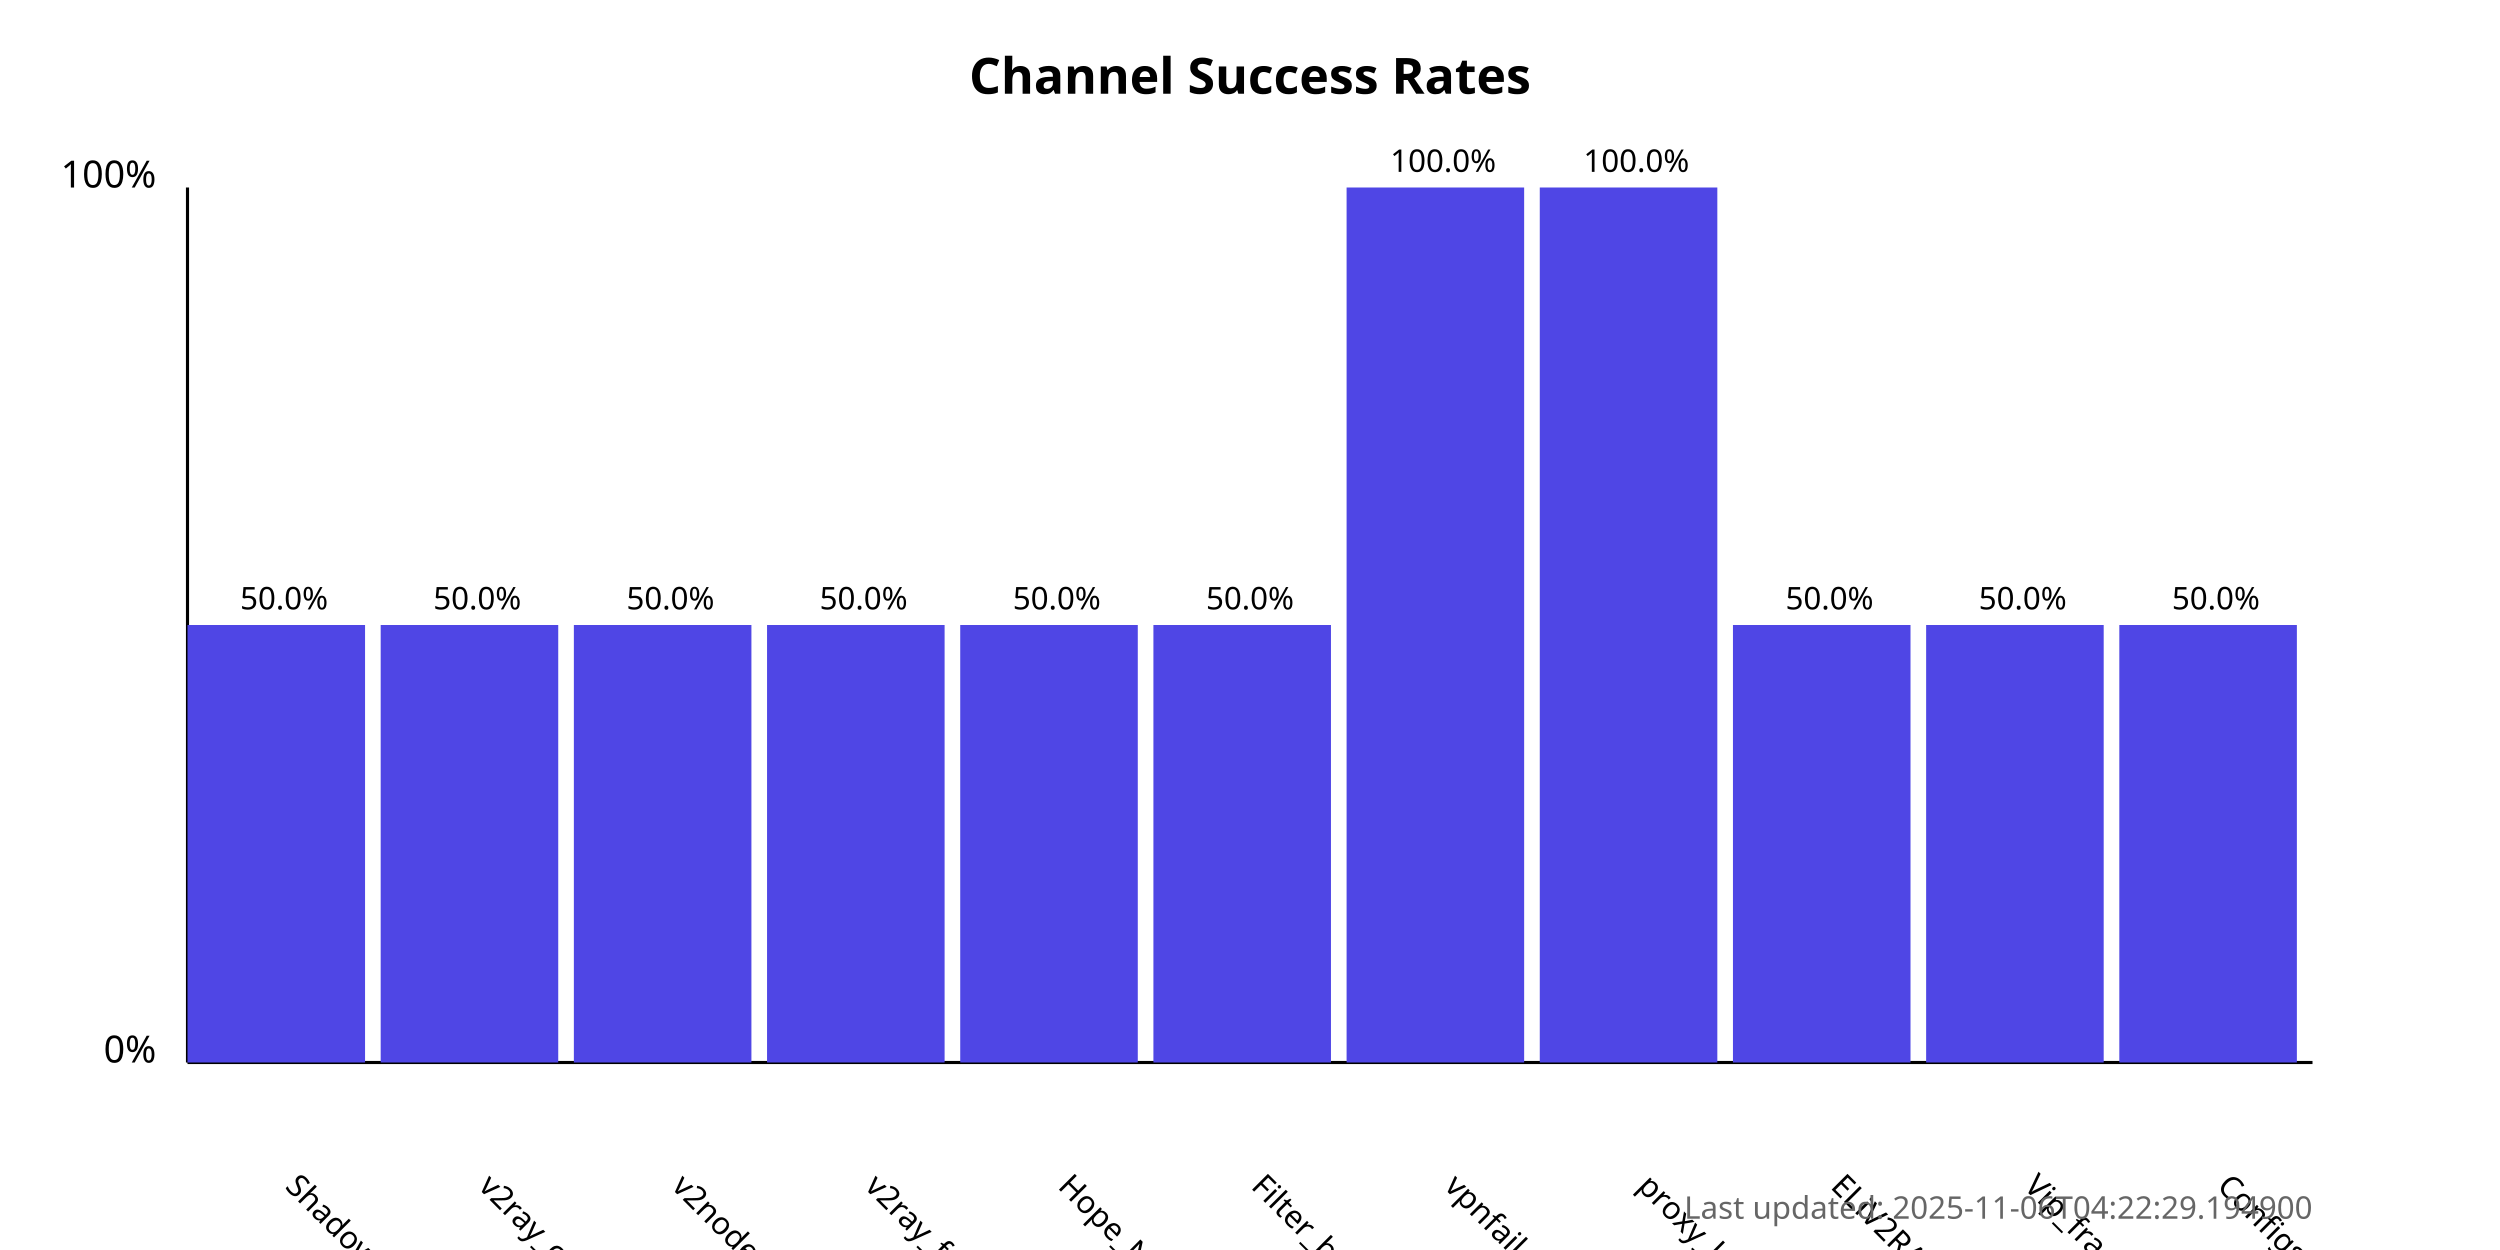
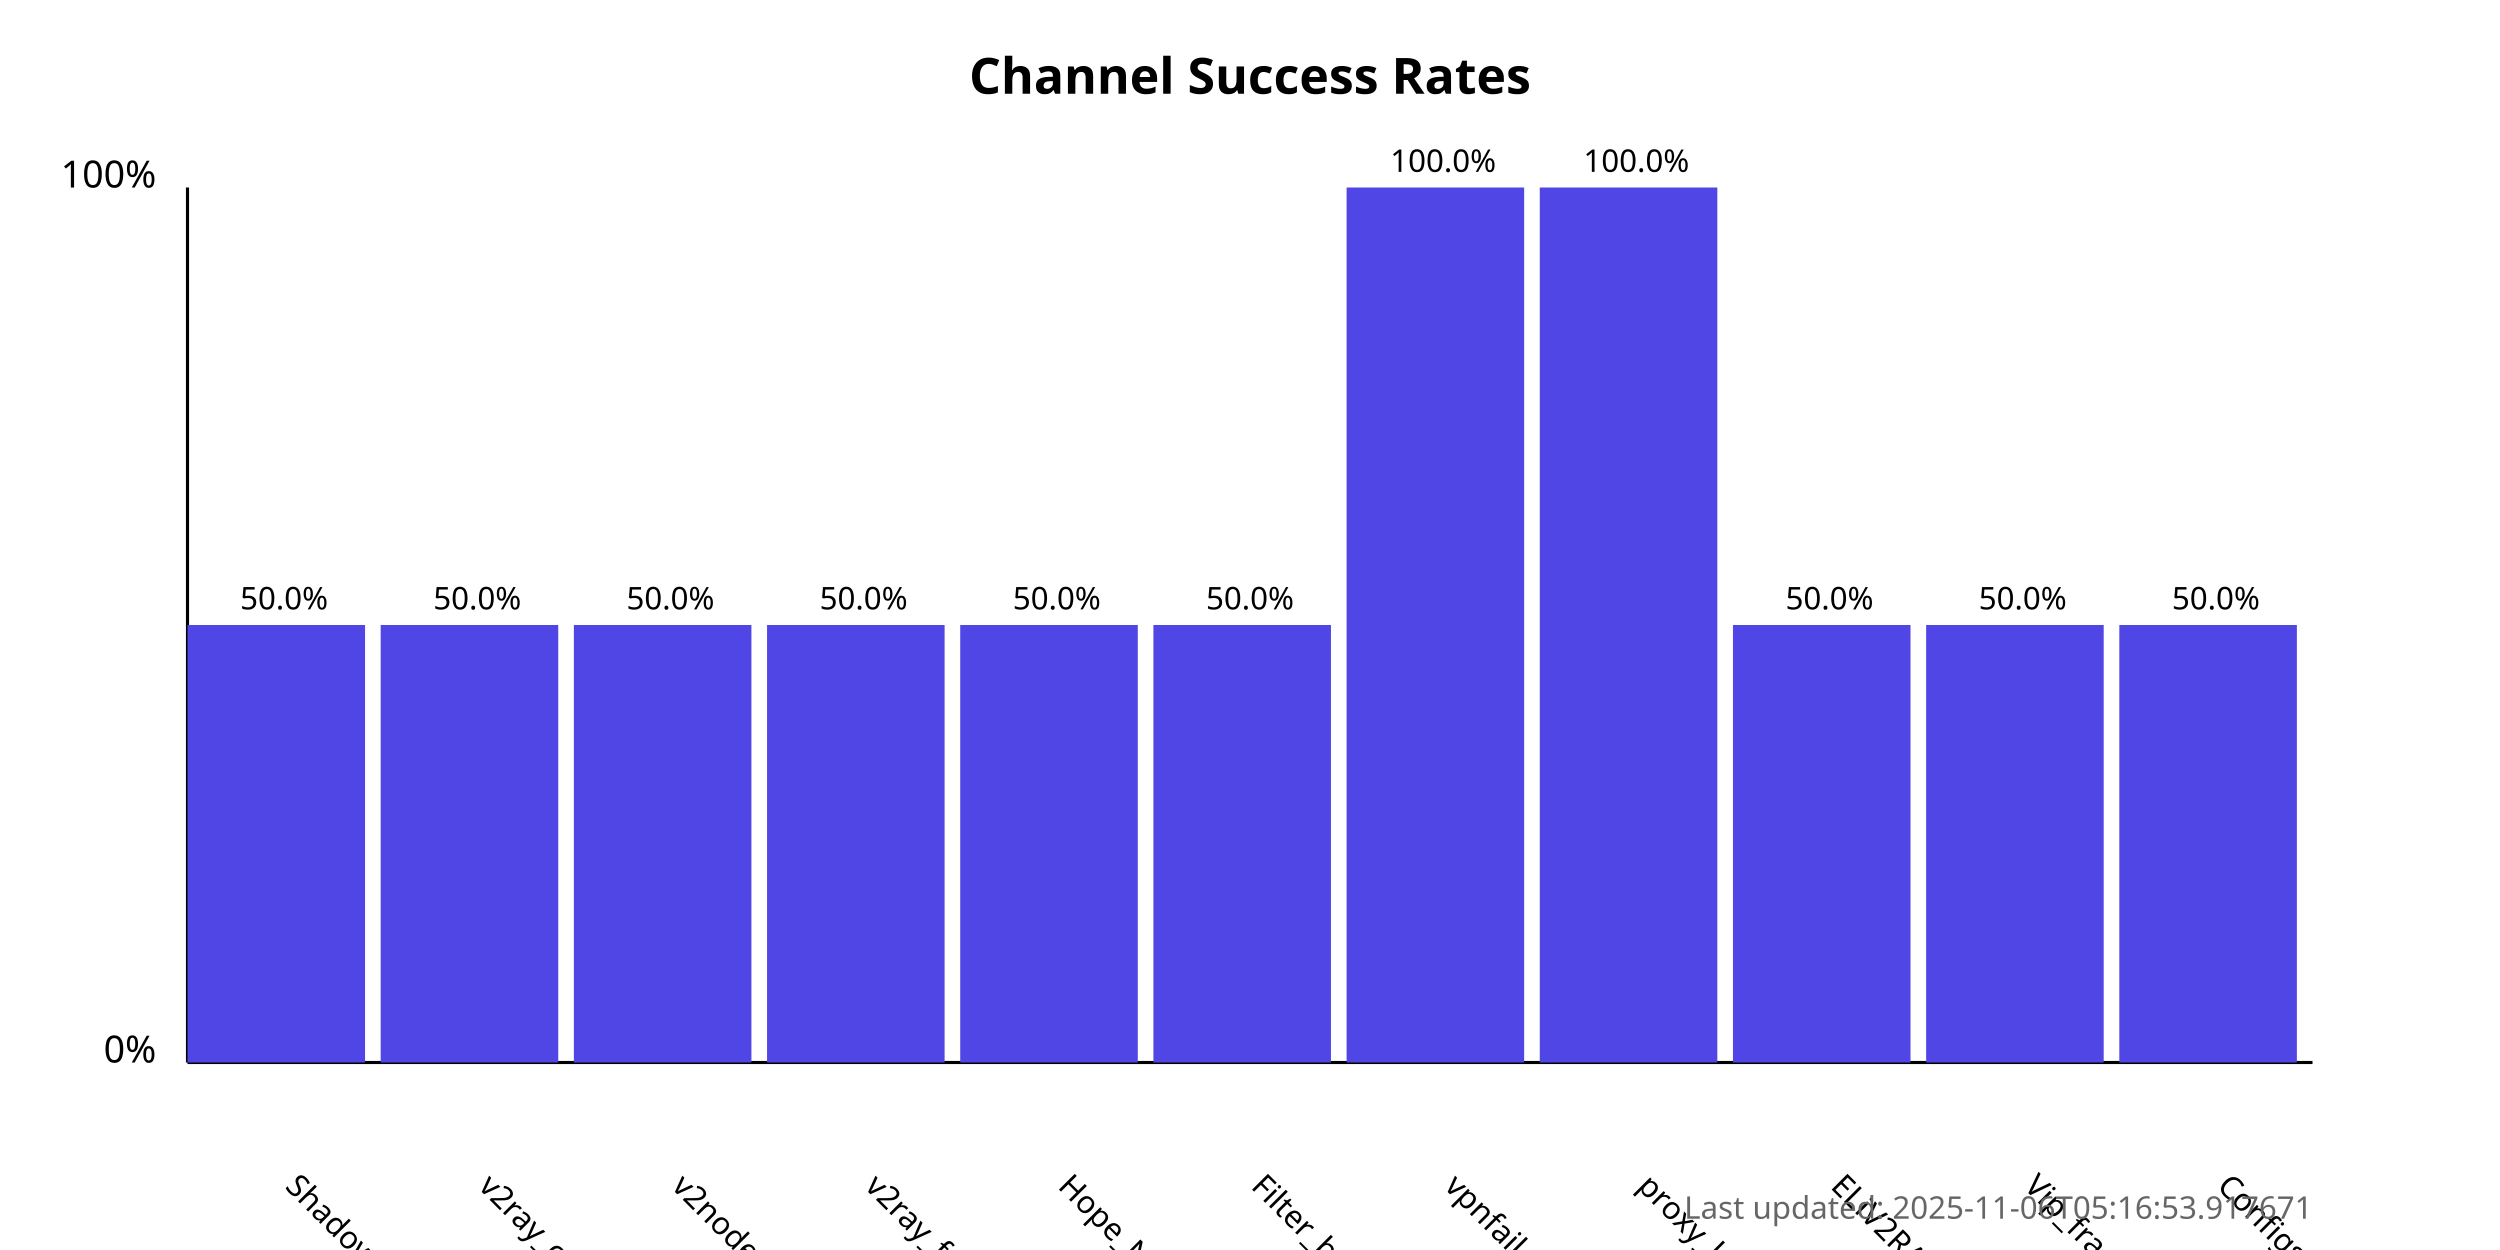
<svg xmlns="http://www.w3.org/2000/svg" width="800" height="400">
  <style>
            .chart-title { font: bold 16px sans-serif; }
            .axis-label { font: 12px sans-serif; }
            .tick-label { font: 10px sans-serif; }
            .bar { fill: #4f46e5; }
            .bar:hover { fill: #6366f1; }
            .timestamp { font: 10px sans-serif; fill: #666; }
        </style>
  <text x="400.0" y="30" text-anchor="middle" class="chart-title">
            Channel Success Rates
        </text>
  <line x1="60" y1="340" x2="60" y2="60" stroke="black" stroke-width="1" />
  <line x1="60" y1="340" x2="740" y2="340" stroke="black" stroke-width="1" />
  <text x="50" y="340" text-anchor="end" class="axis-label">0%</text>
  <text x="50" y="60" text-anchor="end" class="axis-label">100%</text>
  <g>
    <rect x="60" y="200.0" width="56.818" height="140.0" class="bar" />
    <text x="90.909" y="380" transform="rotate(45, 90.90909, 380)" text-anchor="start" class="tick-label">
                ShadowProxy66
            </text>
    <text x="90.909" y="195.0" text-anchor="middle" class="tick-label">
                50.0%
            </text>
  </g>
  <g>
    <rect x="121.818" y="200.0" width="56.818" height="140.0" class="bar" />
    <text x="152.727" y="380" transform="rotate(45, 152.7273, 380)" text-anchor="start" class="tick-label">
                v2ray_configs_pool
            </text>
    <text x="152.727" y="195.0" text-anchor="middle" class="tick-label">
                50.0%
            </text>
  </g>
  <g>
    <rect x="183.636" y="200.0" width="56.818" height="140.0" class="bar" />
    <text x="214.545" y="380" transform="rotate(45, 214.5455, 380)" text-anchor="start" class="tick-label">
                v2nodes
            </text>
    <text x="214.545" y="195.0" text-anchor="middle" class="tick-label">
                50.0%
            </text>
  </g>
  <g>
    <rect x="245.455" y="200.0" width="56.818" height="140.0" class="bar" />
    <text x="276.364" y="380" transform="rotate(45, 276.3636, 380)" text-anchor="start" class="tick-label">
                v2ray_free_conf
            </text>
    <text x="276.364" y="195.0" text-anchor="middle" class="tick-label">
                50.0%
            </text>
  </g>
  <g>
    <rect x="307.273" y="200.0" width="56.818" height="140.0" class="bar" />
    <text x="338.182" y="380" transform="rotate(45, 338.1818, 380)" text-anchor="start" class="tick-label">
                Hope_Net
            </text>
    <text x="338.182" y="195.0" text-anchor="middle" class="tick-label">
                50.0%
            </text>
  </g>
  <g>
    <rect x="369.091" y="200.0" width="56.818" height="140.0" class="bar" />
    <text x="400.0" y="380" transform="rotate(45, 400.0, 380)" text-anchor="start" class="tick-label">
                Filter_breaker
            </text>
    <text x="400.0" y="195.0" text-anchor="middle" class="tick-label">
                50.0%
            </text>
  </g>
  <g>
    <rect x="430.909" y="60.0" width="56.818" height="280.0" class="bar" />
    <text x="461.818" y="380" transform="rotate(45, 461.8182, 380)" text-anchor="start" class="tick-label">
                vpnfail_vless
            </text>
    <text x="461.818" y="55.0" text-anchor="middle" class="tick-label">
                100.0%
            </text>
  </g>
  <g>
    <rect x="492.727" y="60.0" width="56.818" height="280.0" class="bar" />
    <text x="523.636" y="380" transform="rotate(45, 523.6364, 380)" text-anchor="start" class="tick-label">
                proxy_kafee
            </text>
    <text x="523.636" y="55.0" text-anchor="middle" class="tick-label">
                100.0%
            </text>
  </g>
  <g>
    <rect x="554.545" y="200.0" width="56.818" height="140.0" class="bar" />
    <text x="585.455" y="380" transform="rotate(45, 585.4545, 380)" text-anchor="start" class="tick-label">
                ELiV2RAY
            </text>
    <text x="585.455" y="195.0" text-anchor="middle" class="tick-label">
                50.0%
            </text>
  </g>
  <g>
    <rect x="616.364" y="200.0" width="56.818" height="140.0" class="bar" />
    <text x="647.273" y="380" transform="rotate(45, 647.2727, 380)" text-anchor="start" class="tick-label">
                Vip_fragment_v2ray
            </text>
    <text x="647.273" y="195.0" text-anchor="middle" class="tick-label">
                50.0%
            </text>
  </g>
  <g>
    <rect x="678.182" y="200.0" width="56.818" height="140.0" class="bar" />
    <text x="709.091" y="380" transform="rotate(45, 709.0909, 380)" text-anchor="start" class="tick-label">
                ConfigsHubPlus
            </text>
    <text x="709.091" y="195.0" text-anchor="middle" class="tick-label">
                50.0%
            </text>
  </g>
  <text x="740" y="390" text-anchor="end" class="timestamp">
-             Last updated: 2025-11-06T04:22:29.194900
+             Last updated: 2025-11-06T05:16:53.917671
        </text>
</svg>
